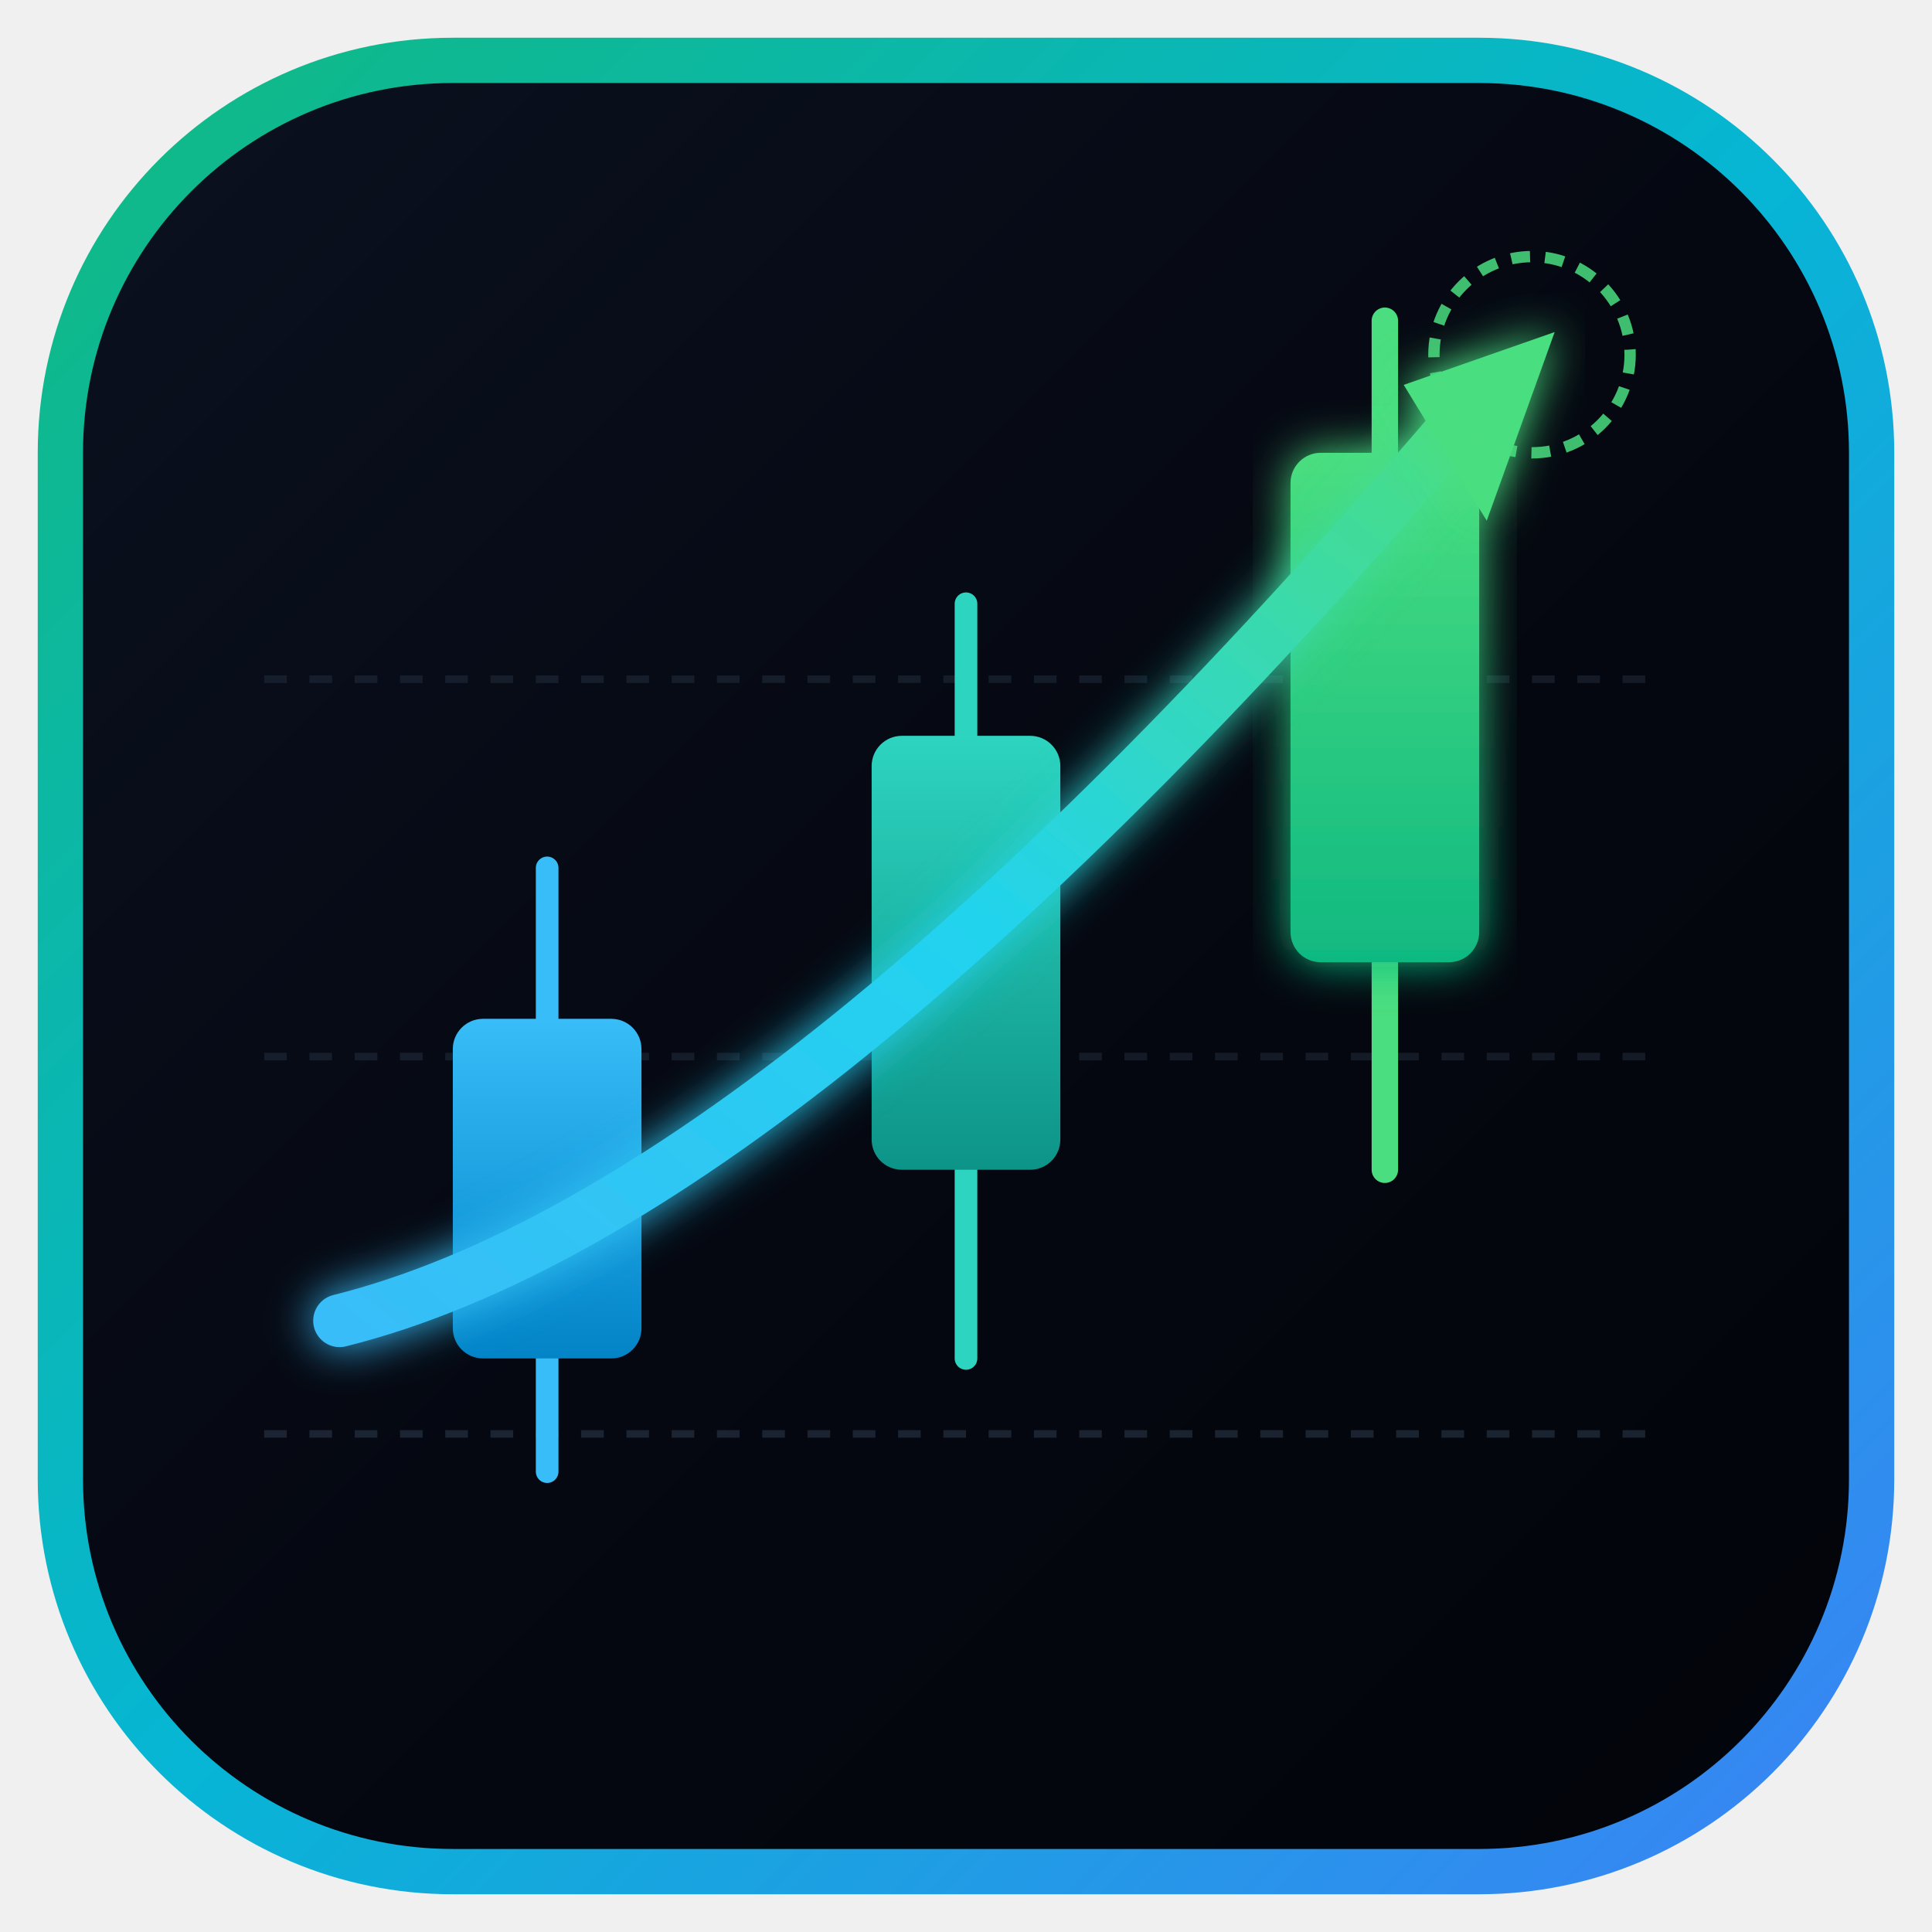
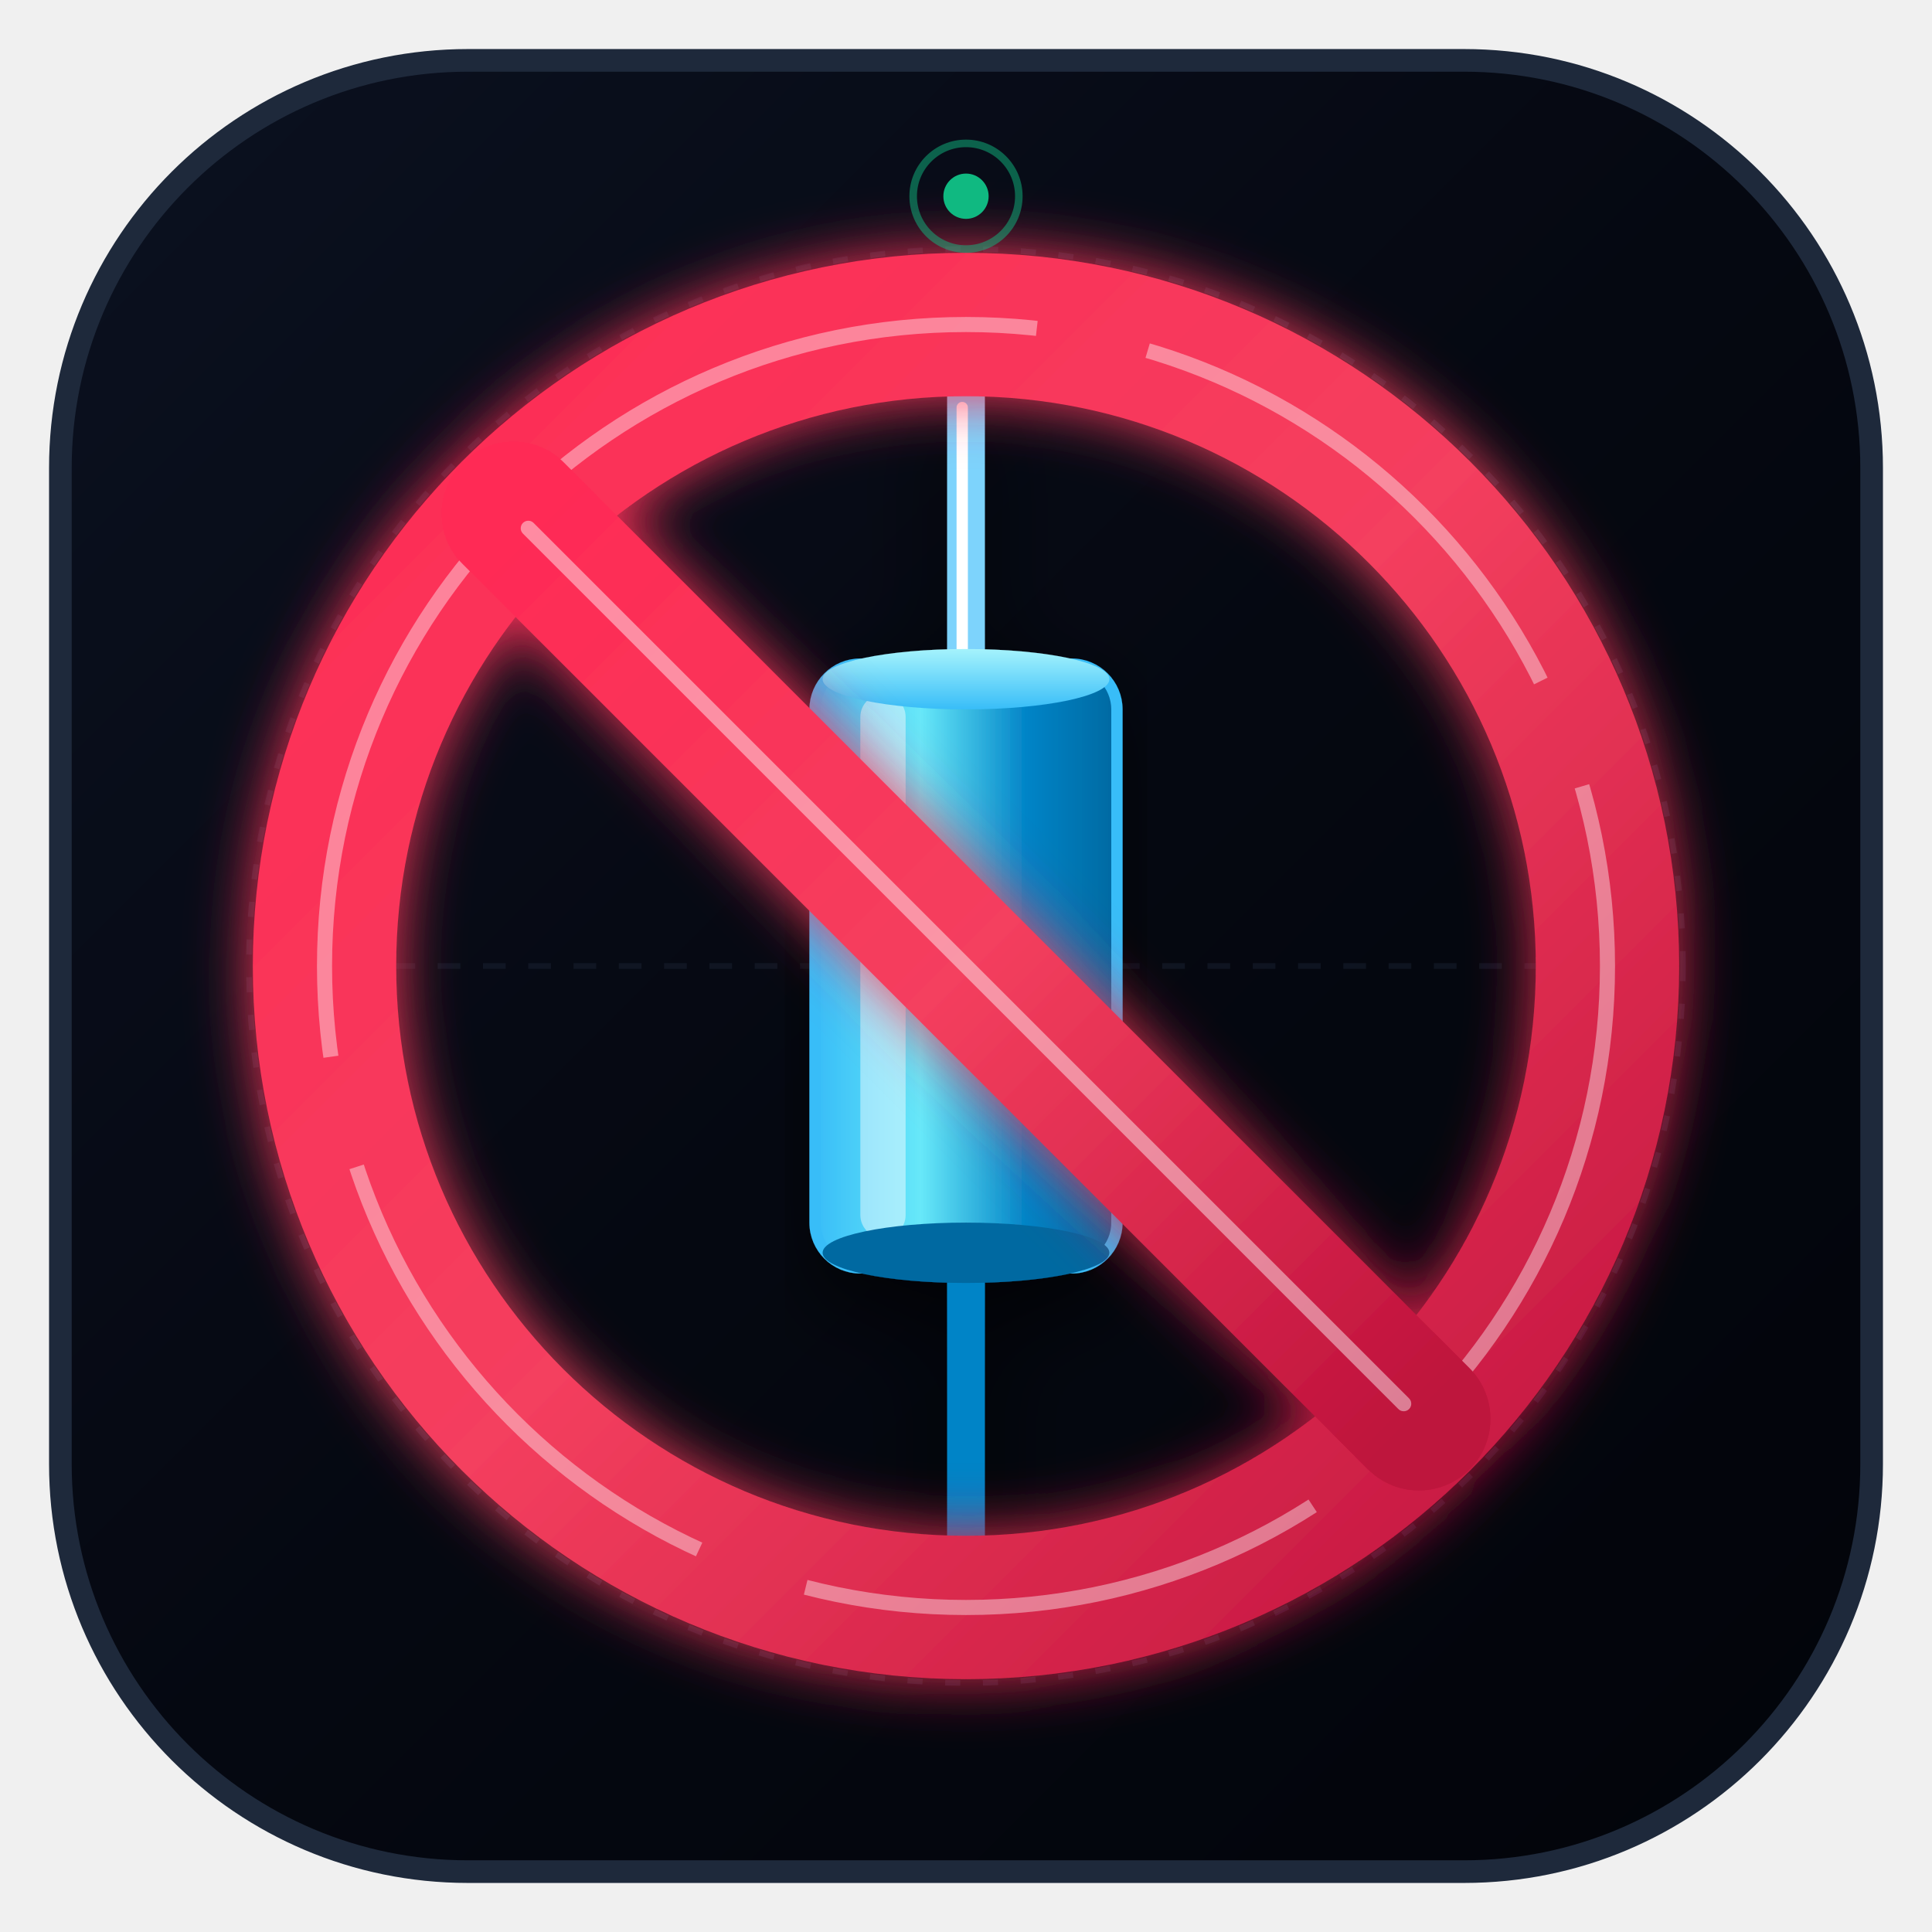
<svg xmlns="http://www.w3.org/2000/svg" viewBox="0 0 512 512" width="512" height="512">
  <defs>
    <linearGradient id="bgGrad" x1="0%" y1="0%" x2="100%" y2="100%">
      <stop offset="0%" stop-color="#0b1120" />
      <stop offset="50%" stop-color="#050811" />
      <stop offset="100%" stop-color="#02040a" />
    </linearGradient>
-     <linearGradient id="borderGrad" x1="0%" y1="0%" x2="100%" y2="100%">
-       <stop offset="0%" stop-color="#10b981" />
-       <stop offset="50%" stop-color="#06b6d4" />
-       <stop offset="100%" stop-color="#3b82f6" />
-     </linearGradient>
-     <linearGradient id="candle1" x1="0%" y1="0%" x2="0%" y2="100%">
-       <stop offset="0%" stop-color="#38bdf8" />
-       <stop offset="100%" stop-color="#0284c7" />
-     </linearGradient>
-     <linearGradient id="candle2" x1="0%" y1="0%" x2="0%" y2="100%">
-       <stop offset="0%" stop-color="#2dd4bf" />
-       <stop offset="100%" stop-color="#0d9488" />
-     </linearGradient>
-     <linearGradient id="candle3" x1="0%" y1="0%" x2="0%" y2="100%">
-       <stop offset="0%" stop-color="#4ade80" />
+     <linearGradient id="ringGlow" x1="0%" y1="0%" x2="100%" y2="100%">
+       <stop offset="0%" stop-color="#f43f5e" />
+       <stop offset="45%" stop-color="#ef4444" />
+       <stop offset="70%" stop-color="#38bdf8" />
      <stop offset="100%" stop-color="#10b981" />
    </linearGradient>
-     <linearGradient id="trendRay" x1="0%" y1="100%" x2="100%" y2="0%">
+     <linearGradient id="candle3D" x1="0%" y1="0%" x2="100%" y2="0%">
      <stop offset="0%" stop-color="#38bdf8" />
-       <stop offset="50%" stop-color="#22d3ee" />
-       <stop offset="100%" stop-color="#4ade80" />
+       <stop offset="35%" stop-color="#67e8f9" />
+       <stop offset="70%" stop-color="#0284c7" />
+       <stop offset="100%" stop-color="#0369a1" />
    </linearGradient>
+     <linearGradient id="candleCap" x1="0%" y1="0%" x2="0%" y2="100%">
+       <stop offset="0%" stop-color="#a5f3fc" />
+       <stop offset="100%" stop-color="#38bdf8" />
+     </linearGradient>
+     <linearGradient id="slashGrad" x1="0%" y1="0%" x2="100%" y2="100%">
+       <stop offset="0%" stop-color="#ff2a55" />
+       <stop offset="50%" stop-color="#f43f5e" />
+       <stop offset="100%" stop-color="#be123c" />
+     </linearGradient>
+     <radialGradient id="innerGlow" cx="50%" cy="50%" r="50%">
+       <stop offset="60%" stop-color="#000000" stop-opacity="0" />
+       <stop offset="100%" stop-color="#000000" stop-opacity="0.6" />
+     </radialGradient>
    <filter id="neonGlow" x="-20%" y="-20%" width="140%" height="140%">
-       <feGaussianBlur stdDeviation="6" result="blur" />
+       <feGaussianBlur stdDeviation="8" result="blur" />
      <feMerge>
        <feMergeNode in="blur" />
        <feMergeNode in="SourceGraphic" />
      </feMerge>
    </filter>
+     <filter id="subtleShadow" x="-10%" y="-10%" width="120%" height="120%">
+       <feDropShadow dx="0" dy="8" stdDeviation="12" flood-color="#000000" flood-opacity="0.7" />
+     </filter>
  </defs>
-   <rect x="16" y="16" width="480" height="480" rx="104" fill="url(#bgGrad)" stroke="url(#borderGrad)" stroke-width="12" />
-   <line x1="70" y1="180" x2="442" y2="180" stroke="#334155" stroke-width="2" stroke-dasharray="6 6" stroke-opacity="0.35" />
-   <line x1="70" y1="280" x2="442" y2="280" stroke="#334155" stroke-width="2" stroke-dasharray="6 6" stroke-opacity="0.35" />
-   <line x1="70" y1="380" x2="442" y2="380" stroke="#334155" stroke-width="2" stroke-dasharray="6 6" stroke-opacity="0.5" />
-   <line x1="145" y1="230" x2="145" y2="390" stroke="#38bdf8" stroke-width="6" stroke-linecap="round" />
-   <rect x="120" y="270" width="50" height="90" rx="8" fill="url(#candle1)" />
-   <line x1="256" y1="160" x2="256" y2="360" stroke="#2dd4bf" stroke-width="6" stroke-linecap="round" />
-   <rect x="231" y="195" width="50" height="115" rx="8" fill="url(#candle2)" />
-   <line x1="367" y1="85" x2="367" y2="310" stroke="#4ade80" stroke-width="7" stroke-linecap="round" />
-   <rect x="342" y="120" width="50" height="135" rx="8" fill="url(#candle3)" filter="url(#neonGlow)" />
-   <path d="M 90 350 Q 210 320, 390 108" fill="none" stroke="url(#trendRay)" stroke-width="14" stroke-linecap="round" filter="url(#neonGlow)" />
-   <polygon points="412,88 372,102 394,138" fill="#4ade80" filter="url(#neonGlow)" />
-   <circle cx="406" cy="94" r="26" fill="none" stroke="#4ade80" stroke-width="3" stroke-dasharray="5 4" stroke-opacity="0.85" />
+   <rect x="16" y="16" width="480" height="480" rx="108" fill="url(#bgGrad)" stroke="#1e293b" stroke-width="6" />
+   <circle cx="256" cy="256" r="190" fill="none" stroke="#1e293b" stroke-width="1.5" stroke-dasharray="4 6" stroke-opacity="0.6" />
+   <line x1="80" y1="256" x2="432" y2="256" stroke="#1e293b" stroke-width="1.5" stroke-dasharray="6 6" stroke-opacity="0.4" />
+   <line x1="256" y1="80" x2="256" y2="432" stroke="#1e293b" stroke-width="1.5" stroke-dasharray="6 6" stroke-opacity="0.4" />
+   <g filter="url(#subtleShadow)">
+     <line x1="256" y1="105" x2="256" y2="180" stroke="#7dd3fc" stroke-width="10" stroke-linecap="round" />
+     <line x1="255" y1="108" x2="255" y2="175" stroke="#ffffff" stroke-width="3" stroke-linecap="round" />
+     <line x1="256" y1="332" x2="256" y2="407" stroke="#0284c7" stroke-width="10" stroke-linecap="round" />
+     <rect x="216" y="176" width="80" height="160" rx="12" fill="url(#candle3D)" stroke="#38bdf8" stroke-width="3" />
+     <rect x="228" y="184" width="12" height="144" rx="6" fill="#ffffff" fill-opacity="0.45" />
+     <ellipse cx="256" cy="180" rx="38" ry="8" fill="url(#candleCap)" />
+     <ellipse cx="256" cy="332" rx="38" ry="8" fill="#0369a1" />
+   </g>
+   <g filter="url(#neonGlow)">
+     <circle cx="256" cy="256" r="170" fill="none" stroke="url(#slashGrad)" stroke-width="38" />
+     <circle cx="256" cy="256" r="170" fill="none" stroke="#ffffff" stroke-width="4" stroke-opacity="0.4" stroke-dasharray="140 30" />
+     <line x1="136" y1="136" x2="376" y2="376" stroke="url(#slashGrad)" stroke-width="38" stroke-linecap="round" />
+     <line x1="140" y1="140" x2="372" y2="372" stroke="#ffffff" stroke-width="4" stroke-opacity="0.45" stroke-linecap="round" />
+   </g>
+   <circle cx="256" cy="52" r="6" fill="#10b981" />
+   <circle cx="256" cy="52" r="14" fill="none" stroke="#10b981" stroke-width="2" stroke-opacity="0.5" />
</svg>
